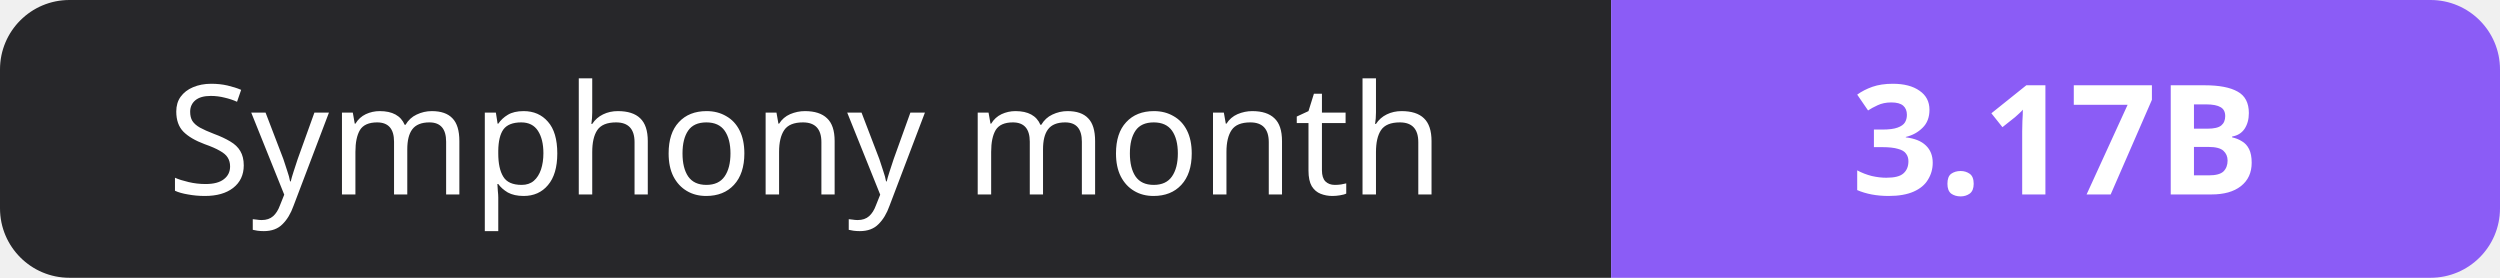
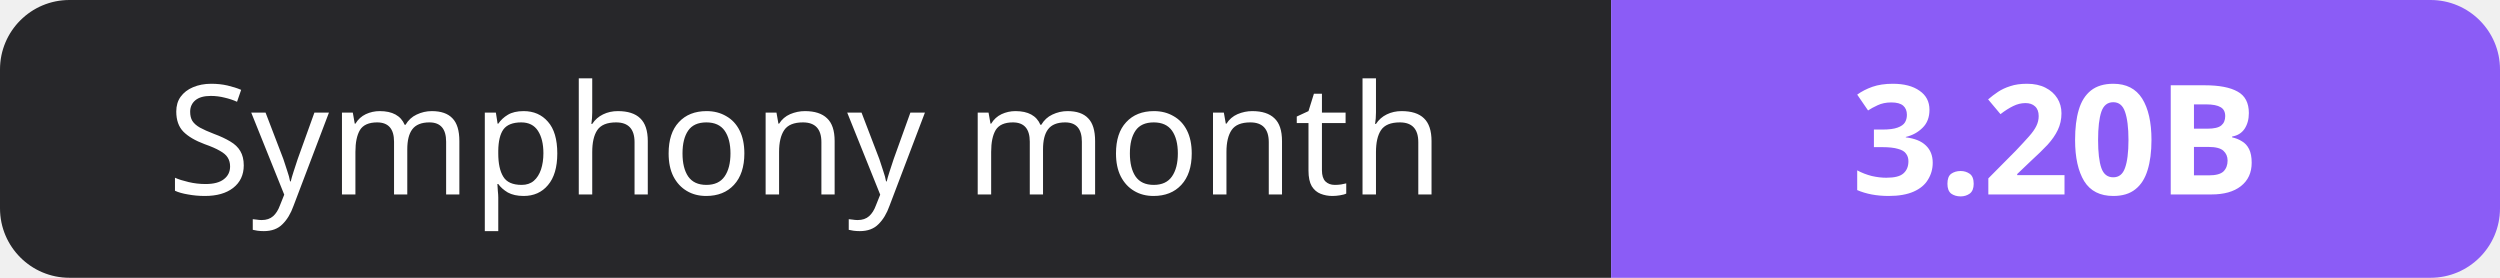
- <svg xmlns="http://www.w3.org/2000/svg" width="180" height="20" role="img" aria-label="Symphony month: 3.17B">
+ <svg xmlns="http://www.w3.org/2000/svg" width="180" height="20" role="img" aria-label="Symphony month: 3.20B">
  <clipPath id="r">
    <rect width="180" height="20" rx="5" fill="#fff" />
  </clipPath>
  <g clip-path="url(#r)">
    <rect width="116" height="20" fill="#27272a" />
    <rect x="116" width="64" height="20" fill="#8b5cf6" />
  </g>
  <g fill="#fff" text-anchor="middle" font-family="Verdana,Geneva,sans-serif" font-size="11">
    <text x="58.0" y="14">Symphony month</text>
-     <text x="148.0" y="14" font-weight="700">3.17B</text>
+     <text x="148.0" y="14" font-weight="700">3.20B</text>
  </g>
</svg>
